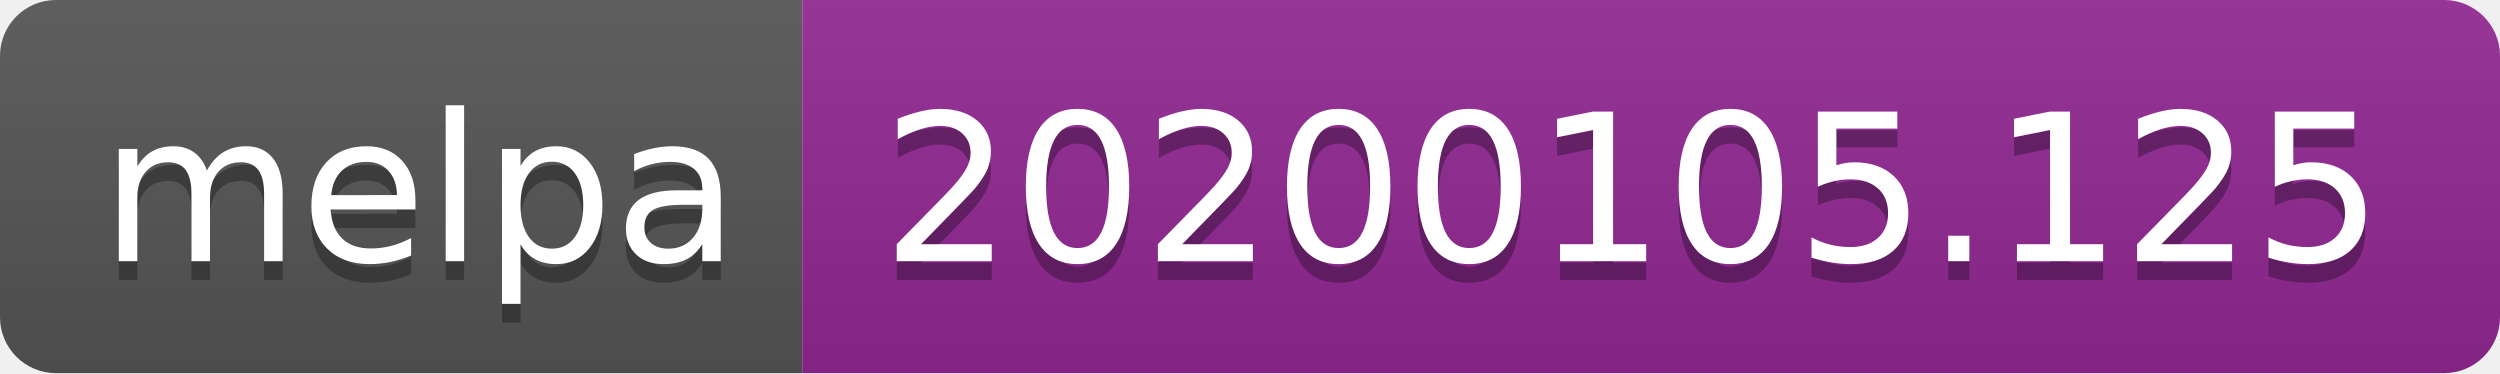
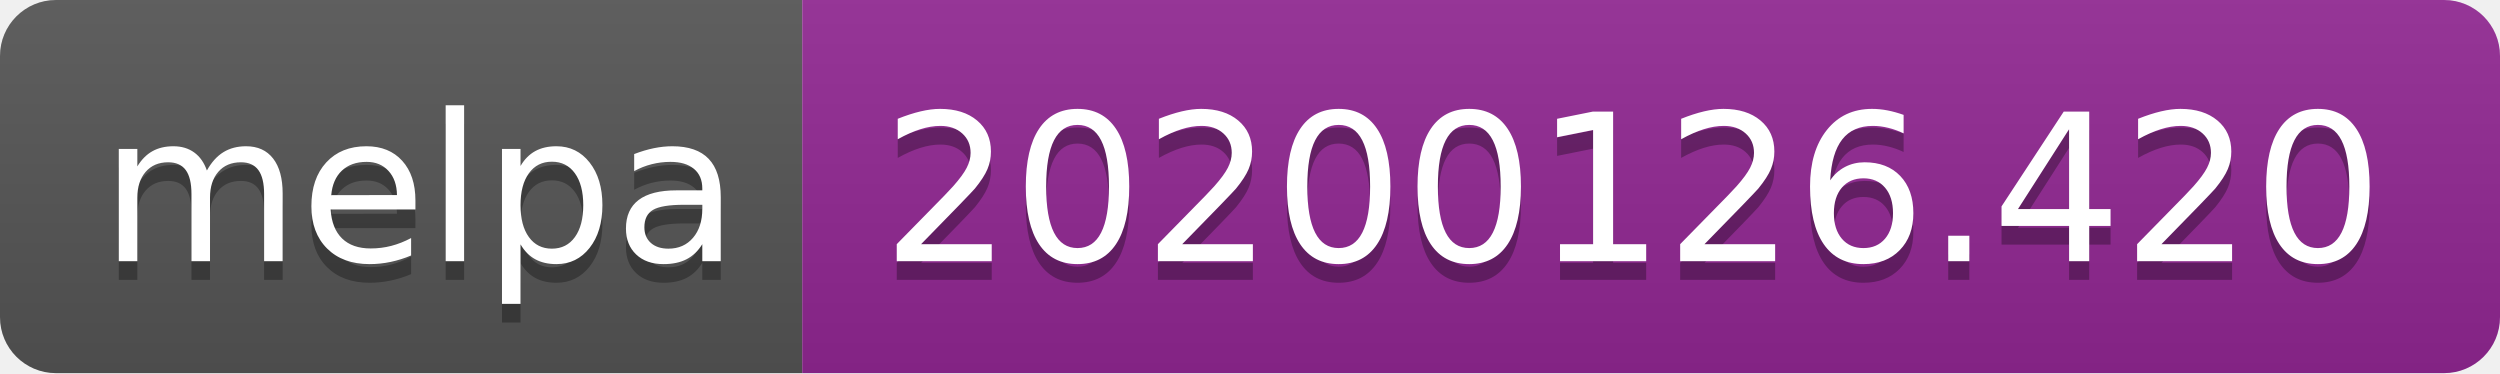
<svg xmlns="http://www.w3.org/2000/svg" width="134" height="20">
  <linearGradient id="b" x2="0" y2="100%">
    <stop offset="0" stop-color="#bbb" stop-opacity=".1" />
    <stop offset="1" stop-opacity=".1" />
  </linearGradient>
  <clipPath id="a">
    <rect width="134" height="20" rx="3" fill="#fff" />
  </clipPath>
  <g clip-path="url(#a)">
    <path fill="#555" d="M0 0h43v20H0z" />
    <path fill="#922793" d="M43 0h91v20H43z" />
    <path fill="url(#b)" d="M0 0h134v20H0z" />
  </g>
  <g fill="#fff" text-anchor="middle" font-family="DejaVu Sans,Verdana,Geneva,sans-serif" font-size="110">
    <text x="225" y="150" fill="#010101" fill-opacity=".3" transform="scale(.1)" textLength="330">melpa</text>
    <text x="225" y="140" transform="scale(.1)" textLength="330">melpa</text>
-     <text x="875" y="150" fill="#010101" fill-opacity=".3" transform="scale(.1)" textLength="810">20200105.125</text>
-     <text x="875" y="140" transform="scale(.1)" textLength="810">20200105.125</text>
+     <text x="875" y="150" fill="#010101" fill-opacity=".3" transform="scale(.1)" textLength="810">20200126.420</text>
+     <text x="875" y="140" transform="scale(.1)" textLength="810">20200126.420</text>
  </g>
</svg>
